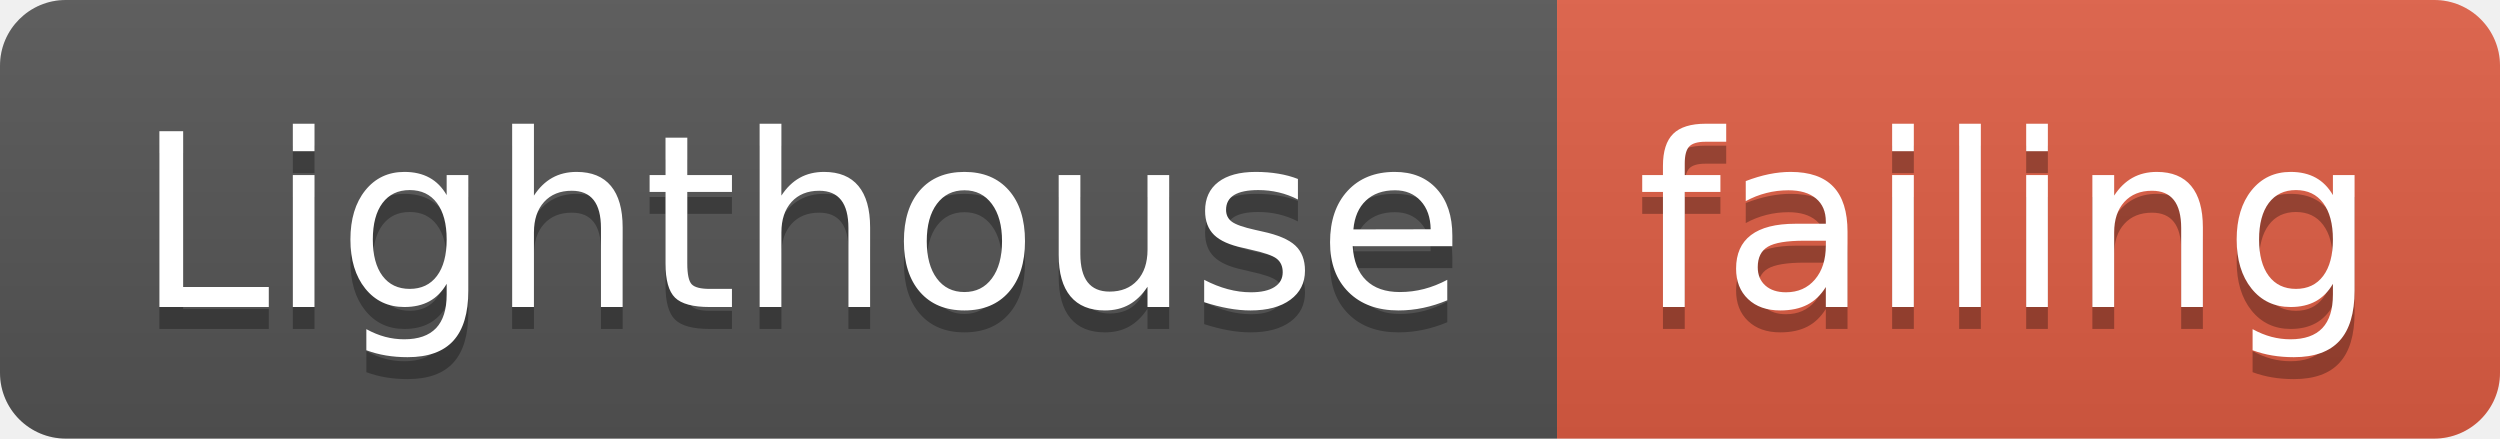
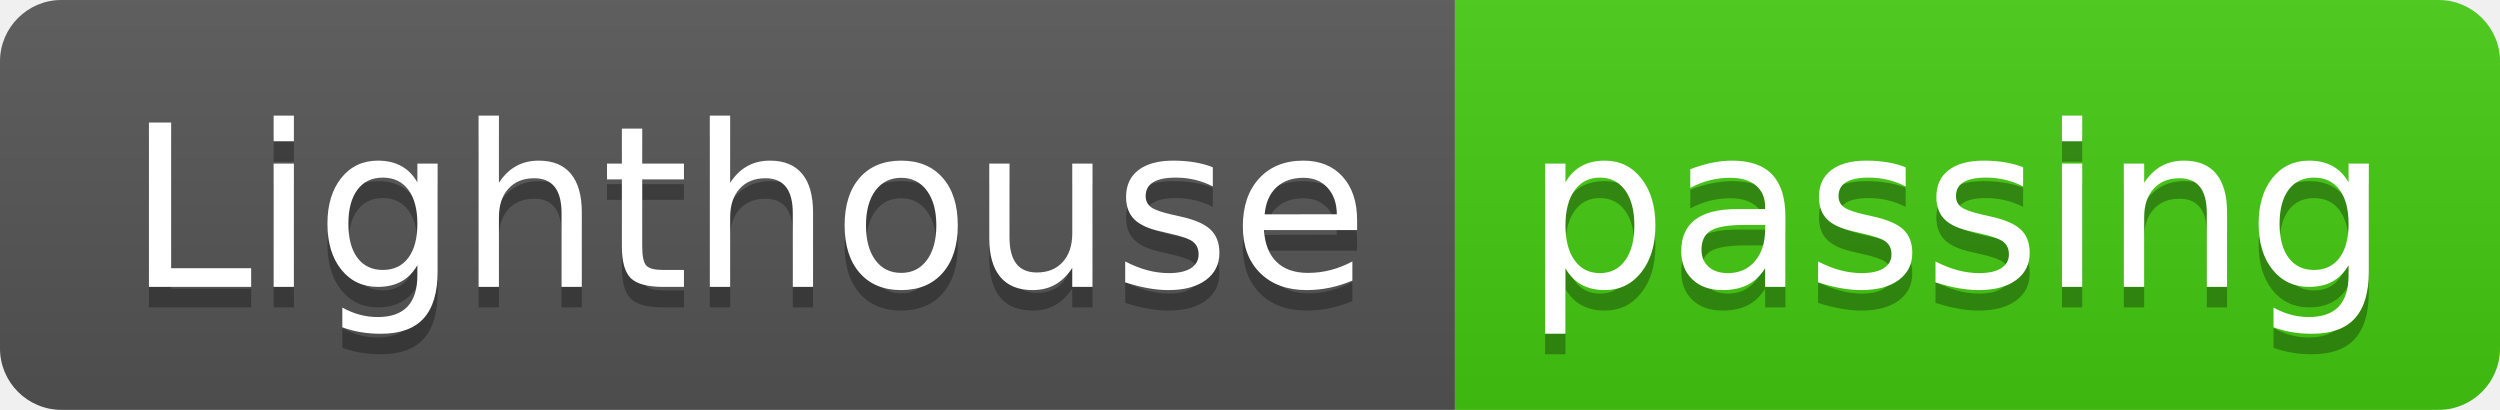
- <svg xmlns="http://www.w3.org/2000/svg" width="114" height="20">
+ <svg xmlns="http://www.w3.org/2000/svg" width="122" height="20">
  <linearGradient id="smooth" x2="0" y2="100%">
    <stop offset="0" stop-color="#bbb" stop-opacity=".1" />
    <stop offset="1" stop-opacity=".1" />
  </linearGradient>
  <clipPath id="round">
-     <rect width="114" height="20" rx="3" fill="#fff" />
+     <rect width="122" height="20" rx="3" fill="#fff" />
  </clipPath>
  <g clip-path="url(#round)">
    <rect width="71" height="20" fill="#555" />
-     <rect x="71" width="43" height="20" fill="#e05d44" />
-     <rect width="114" height="20" fill="url(#smooth)" />
+     <rect x="71" width="51" height="20" fill="#4c1" />
+     <rect width="122" height="20" fill="url(#smooth)" />
  </g>
  <g fill="#fff" text-anchor="middle" font-family="DejaVu Sans,Verdana,Geneva,sans-serif" font-size="110">
    <text x="365" y="150" fill="#010101" fill-opacity=".3" transform="scale(0.1)" textLength="610" lengthAdjust="spacing">Lighthouse</text>
    <text x="365" y="140" transform="scale(0.1)" textLength="610" lengthAdjust="spacing">Lighthouse</text>
-     <text x="915" y="150" fill="#010101" fill-opacity=".3" transform="scale(0.1)" textLength="330" lengthAdjust="spacing">failing</text>
-     <text x="915" y="140" transform="scale(0.1)" textLength="330" lengthAdjust="spacing">failing</text>
+     <text x="955" y="150" fill="#010101" fill-opacity=".3" transform="scale(0.1)" textLength="410" lengthAdjust="spacing">passing</text>
+     <text x="955" y="140" transform="scale(0.1)" textLength="410" lengthAdjust="spacing">passing</text>
  </g>
</svg>
